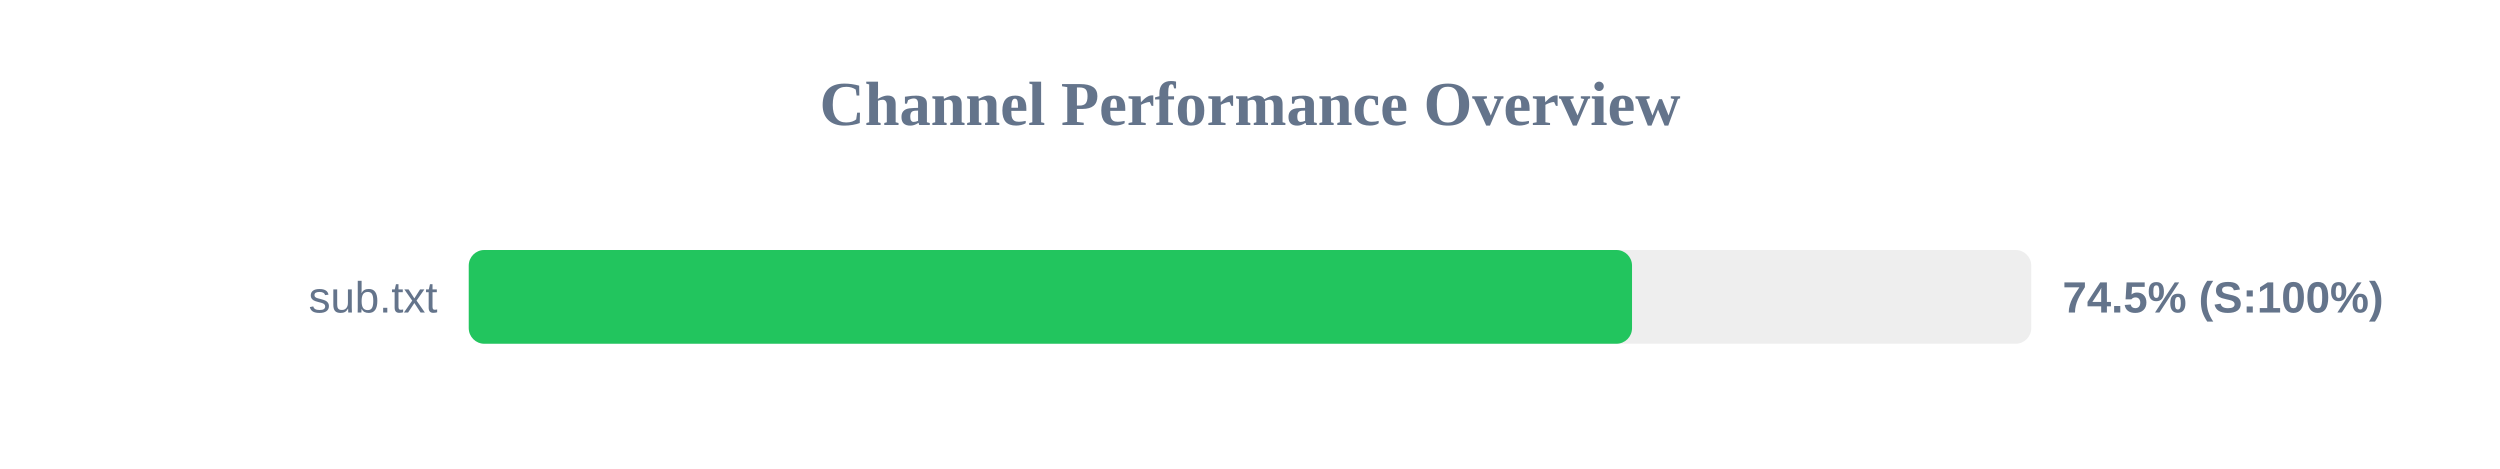
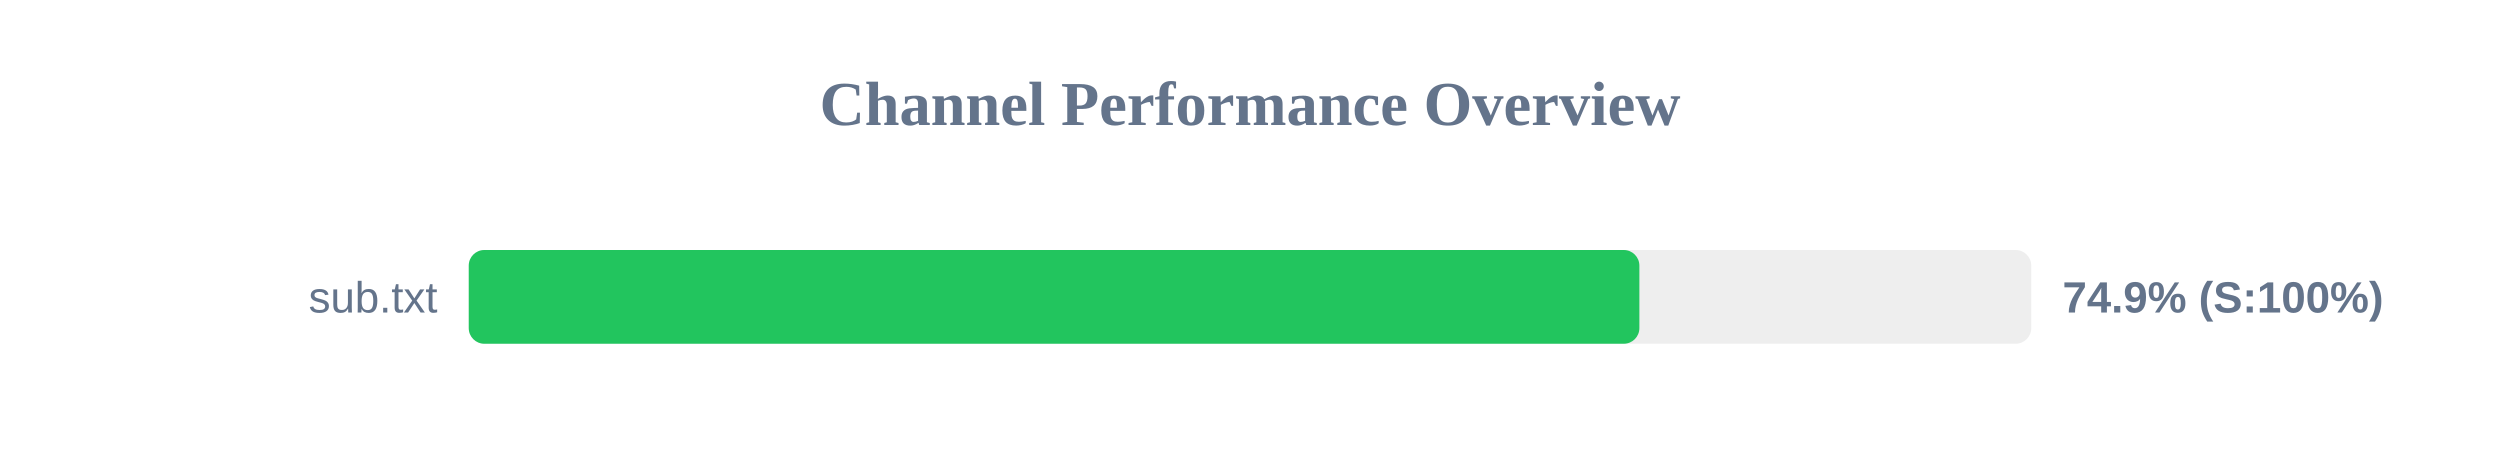
<svg xmlns="http://www.w3.org/2000/svg" width="800" height="150" version="1.1">
  <style>
        .row { font: 14px Arial; fill: #64748b; }
        .score { font: bold 14px Arial; fill: #64748b; }
    </style>
  <text x="400" y="40" text-anchor="middle" font-size="20px" font-weight="bold" fill="#64748b">Channel Performance Overview</text>
  <rect x="150" y="80" width="500" height="30" fill="#eee" rx="5" />
-   <rect x="150" y="80" width="372.25" height="30" fill="#22c55e" rx="5" />
+   <rect x="150" y="80" width="374.6" height="30" fill="#22c55e" rx="5" />
  <text x="140" y="100" text-anchor="end" class="row">sub.txt</text>
-   <text x="660" y="100" text-anchor="start" class="score">74.5% (S:100%)</text>
+   <text x="660" y="100" text-anchor="start" class="score">74.9% (S:100%)</text>
</svg>
